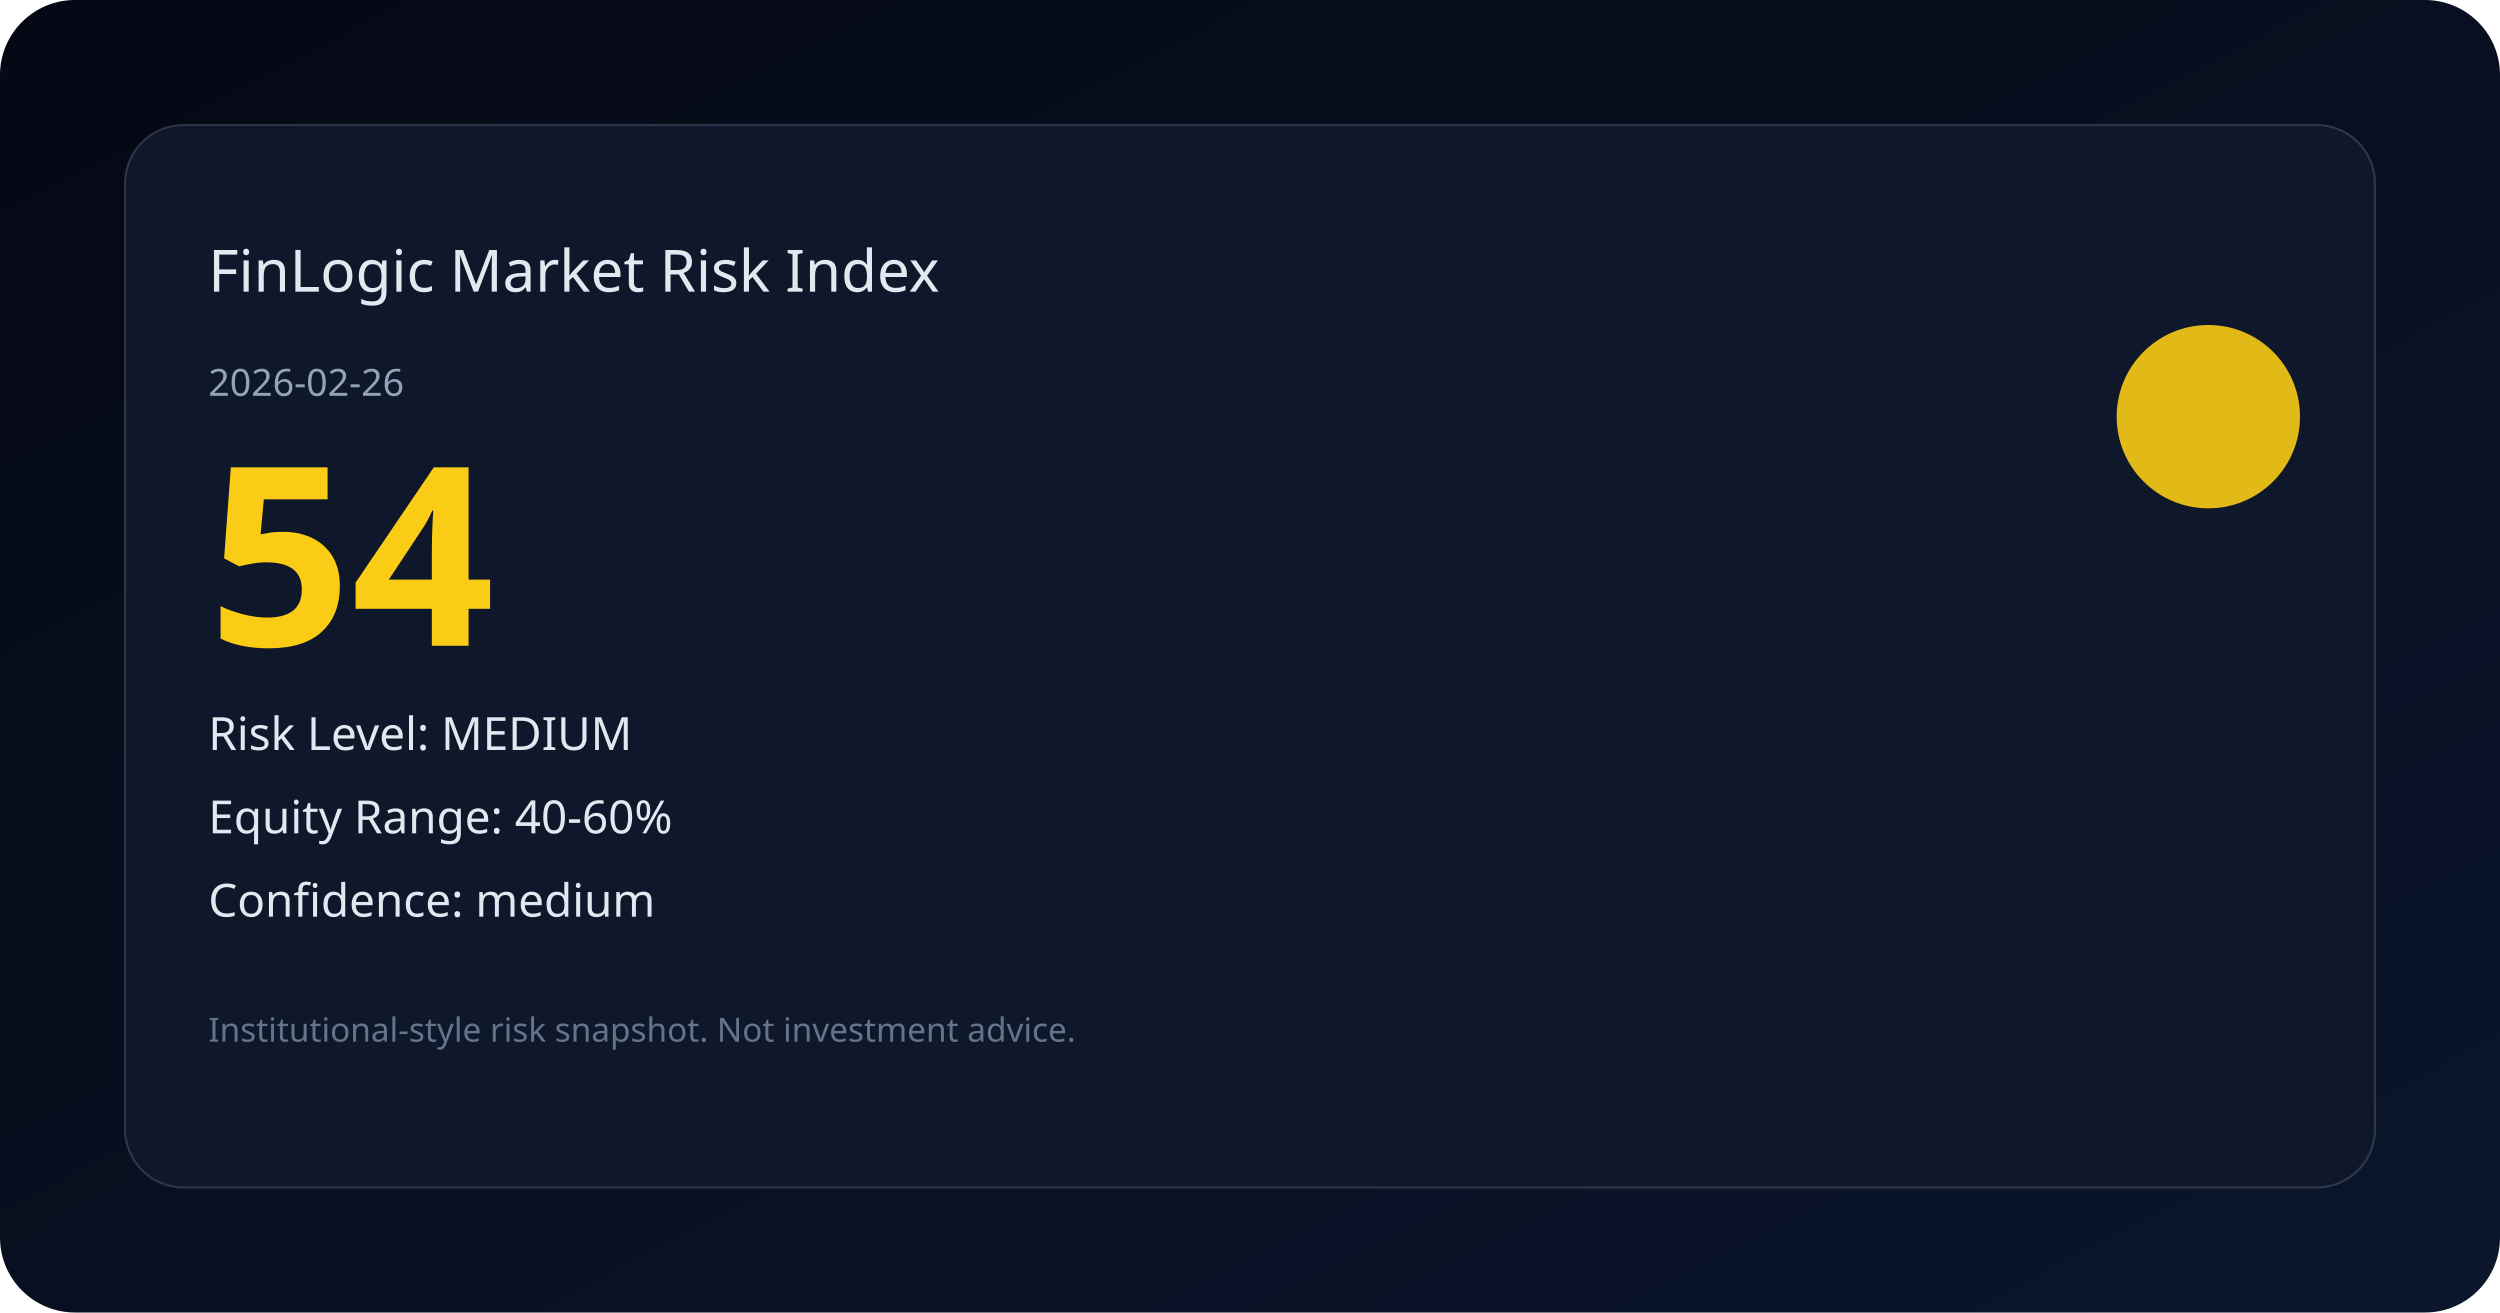
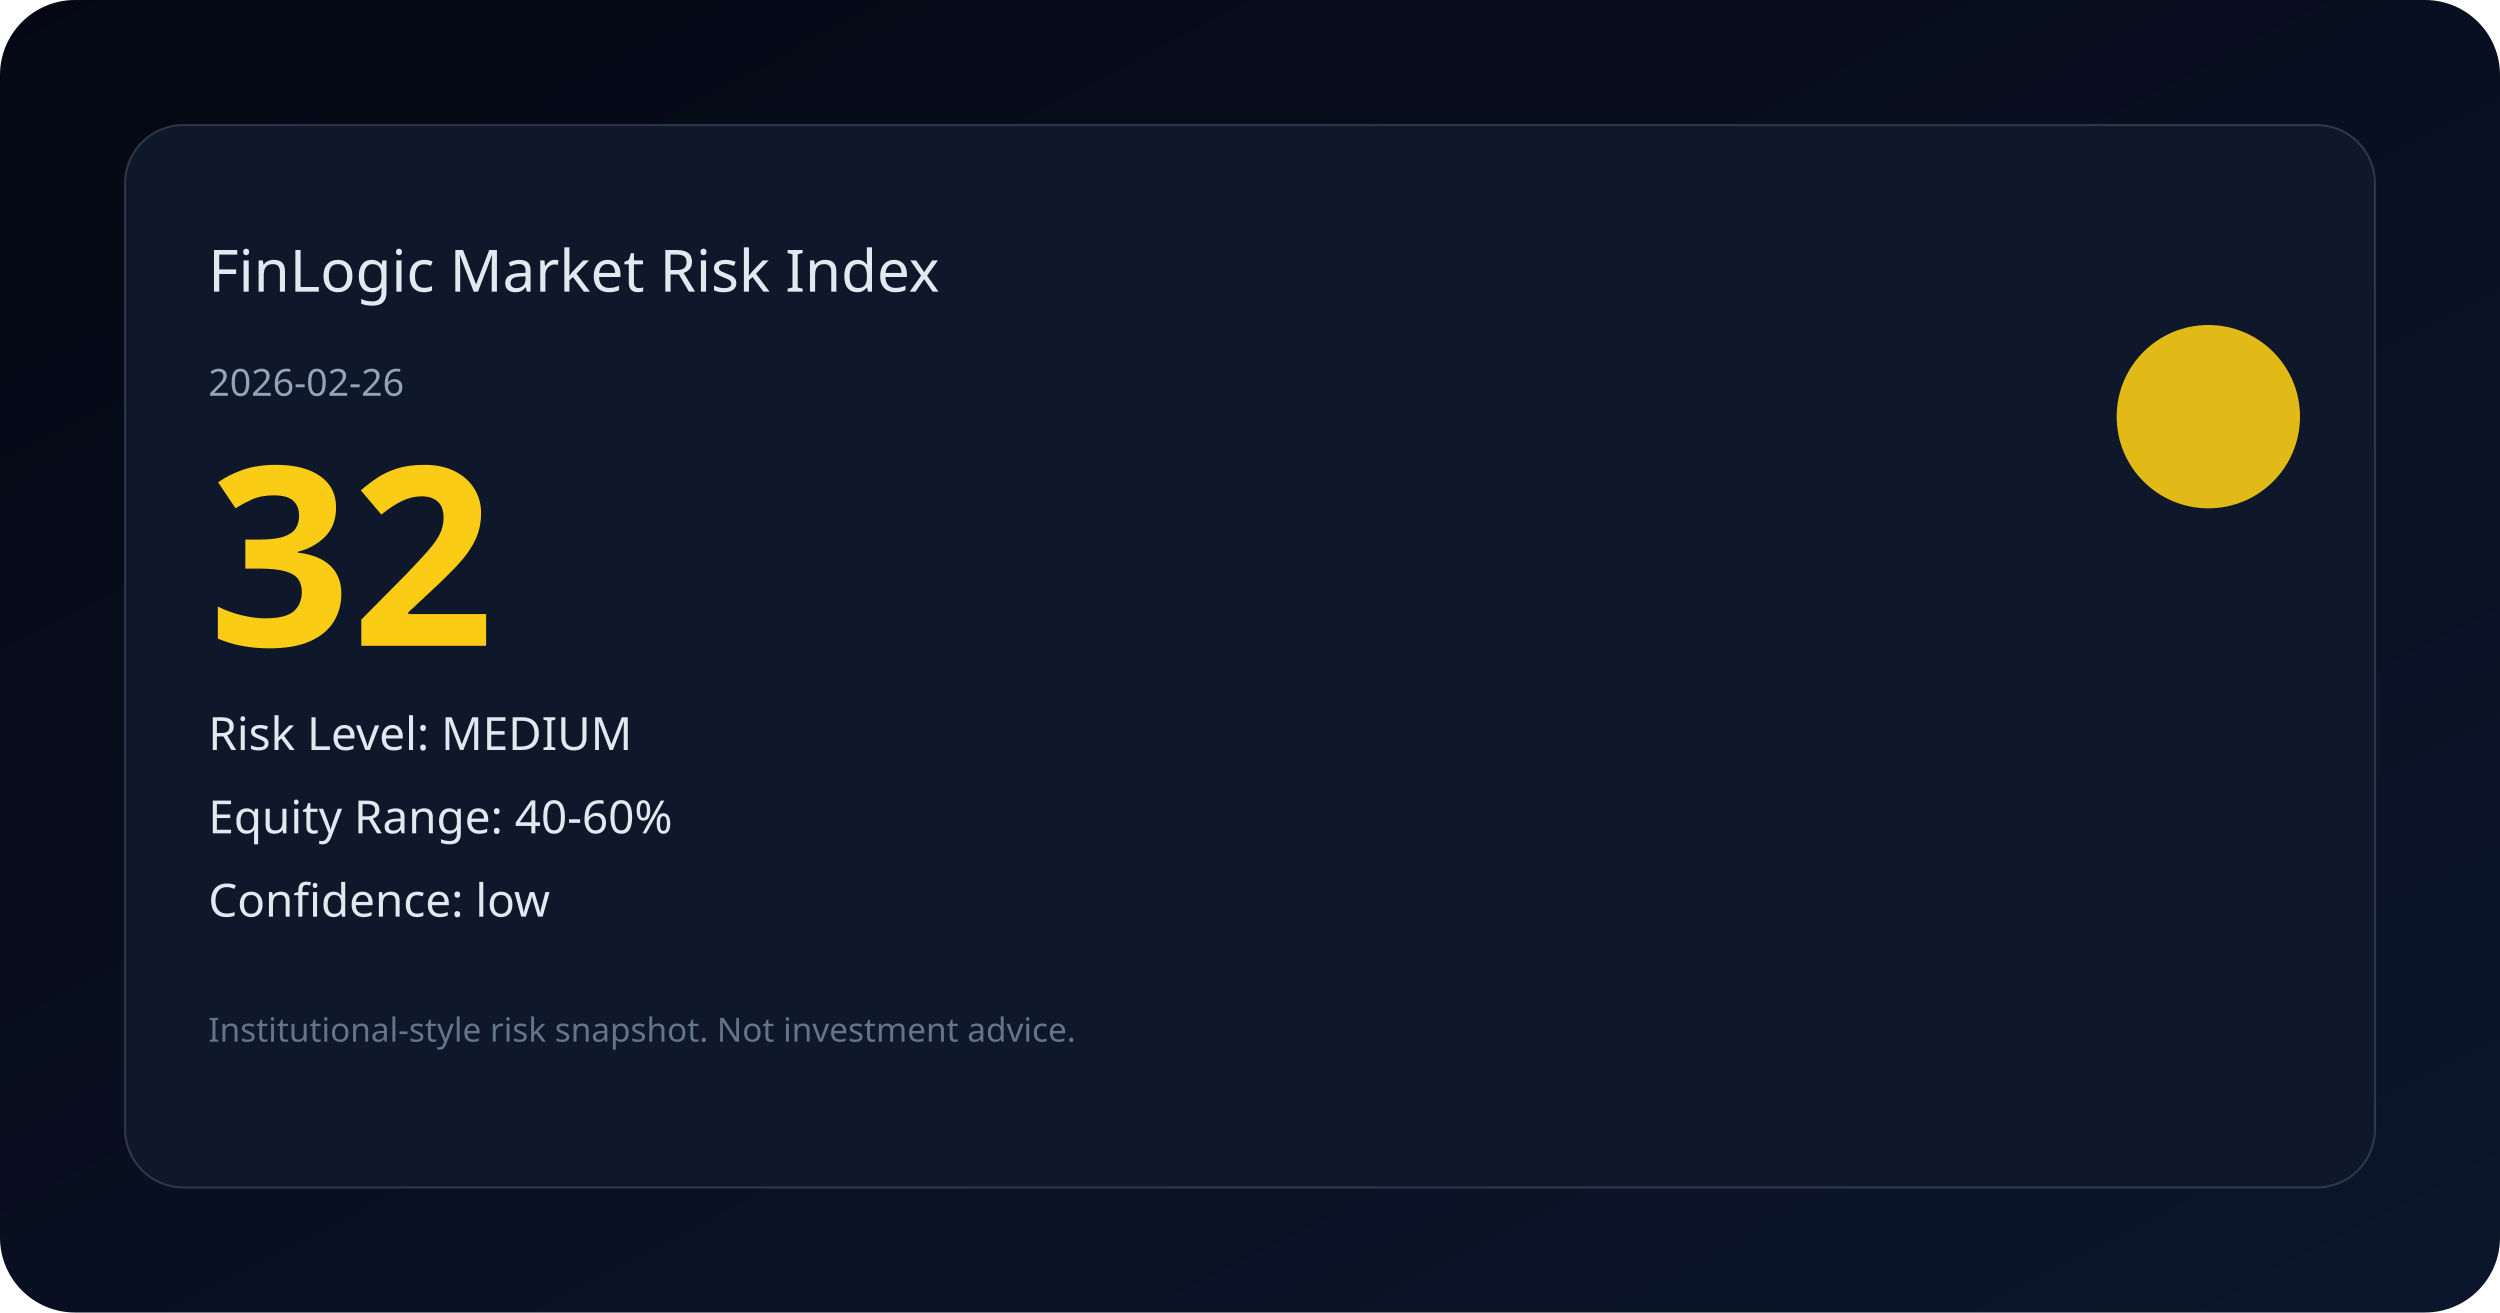
<svg xmlns="http://www.w3.org/2000/svg" width="1200" height="630" viewBox="0 0 1200 630" fill="none">
  <defs>
    <linearGradient id="bg" x1="0" y1="0" x2="1" y2="1">
      <stop offset="0%" stop-color="#050814" />
      <stop offset="100%" stop-color="#0b162c" />
    </linearGradient>
  </defs>
  <rect width="1200" height="630" rx="36" fill="url(#bg)" />
  <rect x="60" y="60" width="1080" height="510" rx="28" fill="#0f172a" stroke="rgba(148,163,184,0.25)" />
  <text x="100" y="140" fill="#e2e8f0" font-size="28" font-family="Space Grotesk, Noto Sans SC, sans-serif">FinLogic Market Risk Index</text>
  <text x="100" y="190" fill="#94a3b8" font-size="18" font-family="Space Grotesk, Noto Sans SC, sans-serif">2026-02-26</text>
-   <text x="100" y="310" fill="#facc15" font-size="120" font-family="Space Grotesk, Noto Sans SC, sans-serif" font-weight="700">54</text>
+   <text x="100" y="310" fill="#facc15" font-size="120" font-family="Space Grotesk, Noto Sans SC, sans-serif" font-weight="700">32</text>
  <text x="100" y="360" fill="#e2e8f0" font-size="22" font-family="Space Grotesk, Noto Sans SC, sans-serif">Risk Level: MEDIUM</text>
  <text x="100" y="400" fill="#e2e8f0" font-size="22" font-family="Space Grotesk, Noto Sans SC, sans-serif">Equity Range: 40-60%</text>
-   <text x="100" y="440" fill="#e2e8f0" font-size="22" font-family="Space Grotesk, Noto Sans SC, sans-serif">Confidence: medium</text>
+   <text x="100" y="440" fill="#e2e8f0" font-size="22" font-family="Space Grotesk, Noto Sans SC, sans-serif">Confidence: low</text>
  <circle cx="1060" cy="200" r="44" fill="#facc15" opacity="0.9" />
  <text x="100" y="500" fill="#64748b" font-size="16" font-family="Space Grotesk, Noto Sans SC, sans-serif">Institutional-style risk snapshot. Not investment advice.</text>
</svg>
